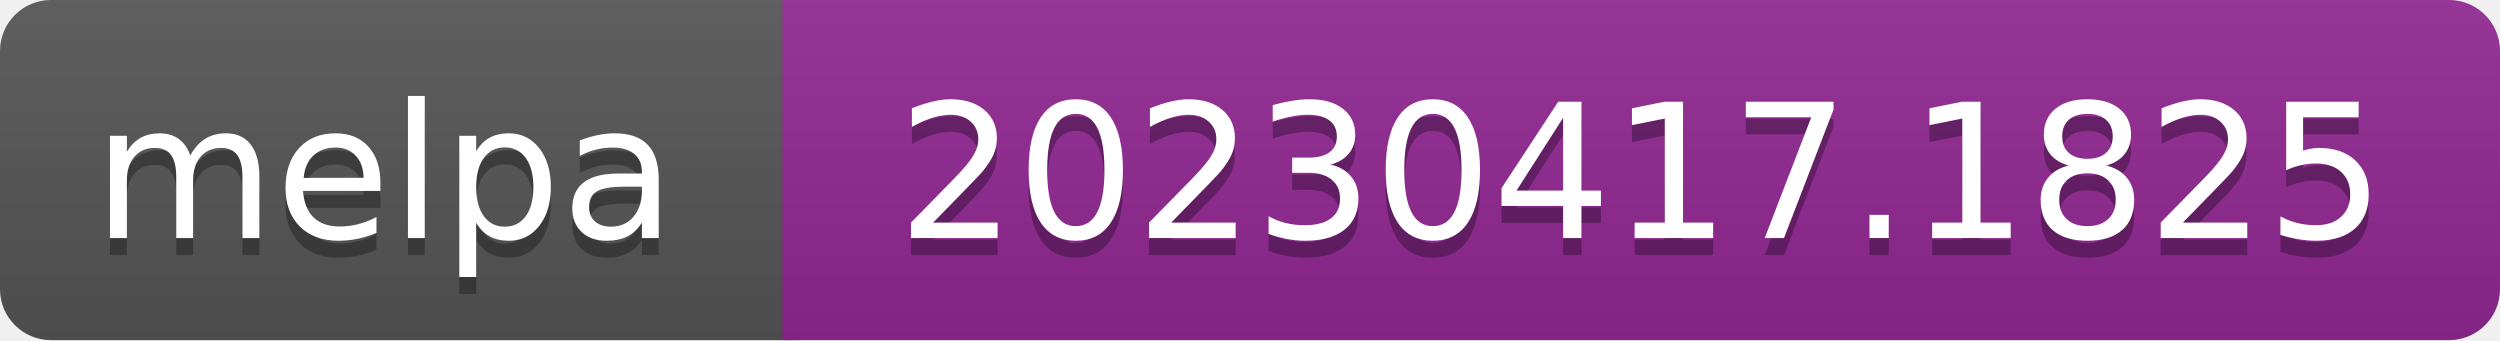
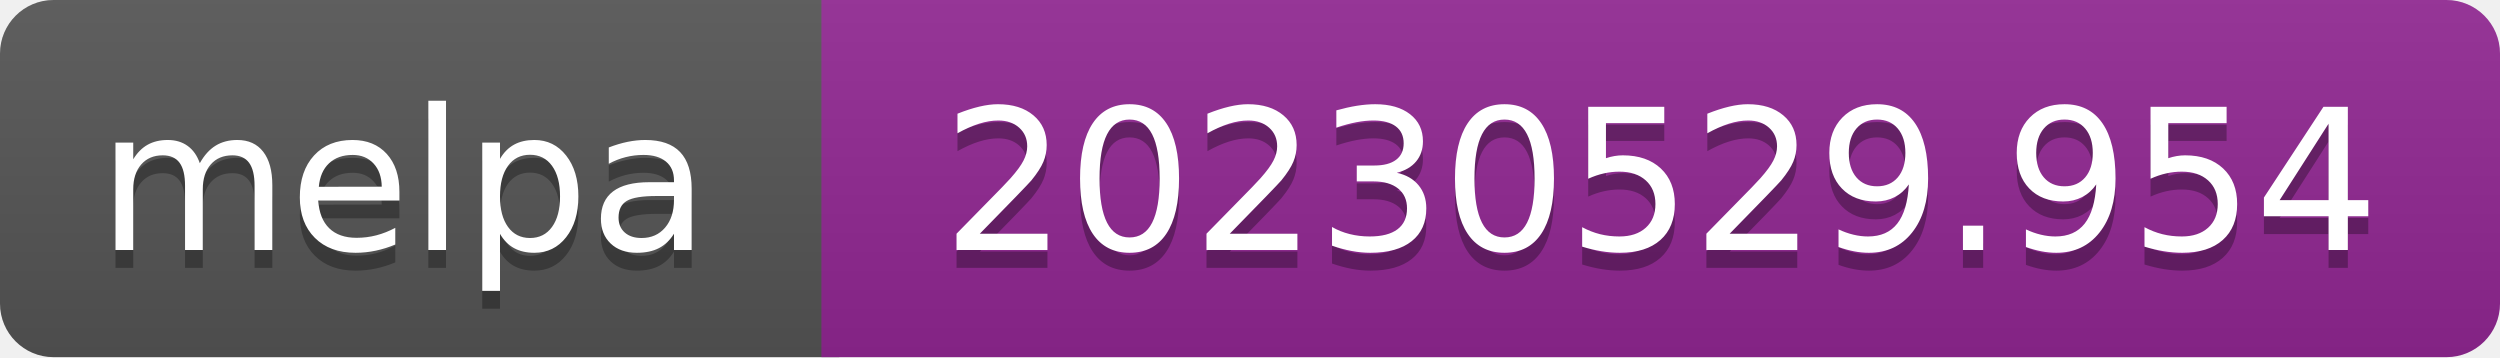
- <svg xmlns="http://www.w3.org/2000/svg" width="147" height="20" role="img" aria-label="melpa: 20230417.1825">
+ <svg xmlns="http://www.w3.org/2000/svg" width="140" height="20" role="img" aria-label="melpa: 20230529.954">
  <linearGradient id="s" x2="0" y2="100%">
    <stop offset="0" stop-color="#bbb" stop-opacity=".1" />
    <stop offset="1" stop-opacity=".1" />
  </linearGradient>
  <clipPath id="r">
-     <rect width="147" height="20" rx="3" fill="#fff" />
+     <rect width="140" height="20" rx="3" fill="#fff" />
  </clipPath>
  <g clip-path="url(#r)">
    <rect width="47" height="20" fill="#555" />
-     <rect x="46" width="147" height="20" fill="#922793" />
-     <rect width="147" height="20" fill="url(#s)" />
+     <rect x="46" width="140" height="20" fill="#922793" />
+     <rect width="140" height="20" fill="url(#s)" />
  </g>
  <g fill="#fff" text-anchor="middle" font-family="Verdana,Geneva,DejaVu Sans,sans-serif" font-size="110" text-rendering="geometricPrecision">
    <text aria-hidden="true" x="226" y="150" fill="#010101" fill-opacity=".3" transform="scale(.1)" textLength="343">melpa</text>
    <text x="226" y="140" transform="scale(.1)" fill="#fff" textLength="343">melpa</text>
-     <text aria-hidden="true" x="965" y="150" fill="#010101" fill-opacity=".3" transform="scale(.1)" textLength="875">20230417.1825</text>
-     <text x="965" y="140" transform="scale(.1)" fill="#fff" textLength="875">20230417.1825</text>
+     <text aria-hidden="true" x="930" y="150" fill="#010101" fill-opacity=".3" transform="scale(.1)" textLength="805">20230529.954</text>
+     <text x="930" y="140" transform="scale(.1)" fill="#fff" textLength="805">20230529.954</text>
  </g>
</svg>
